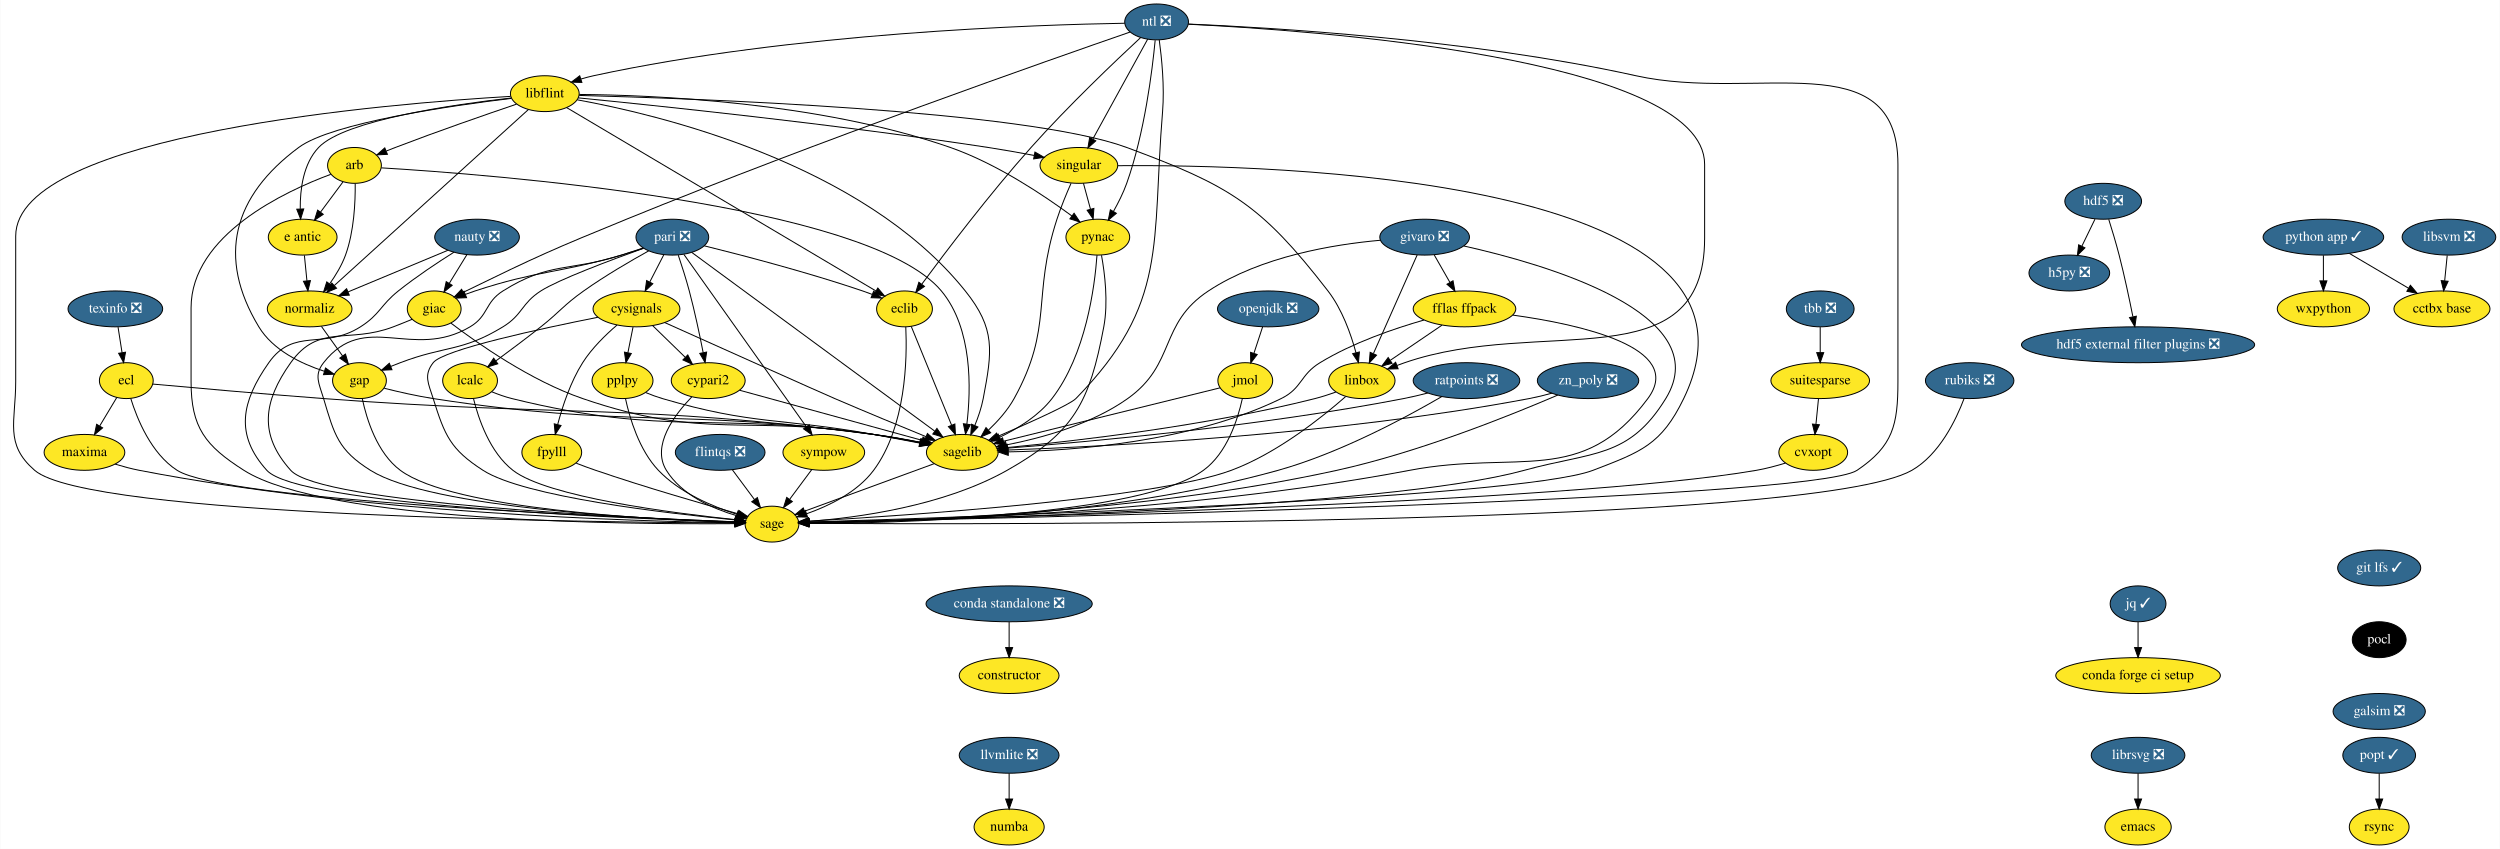
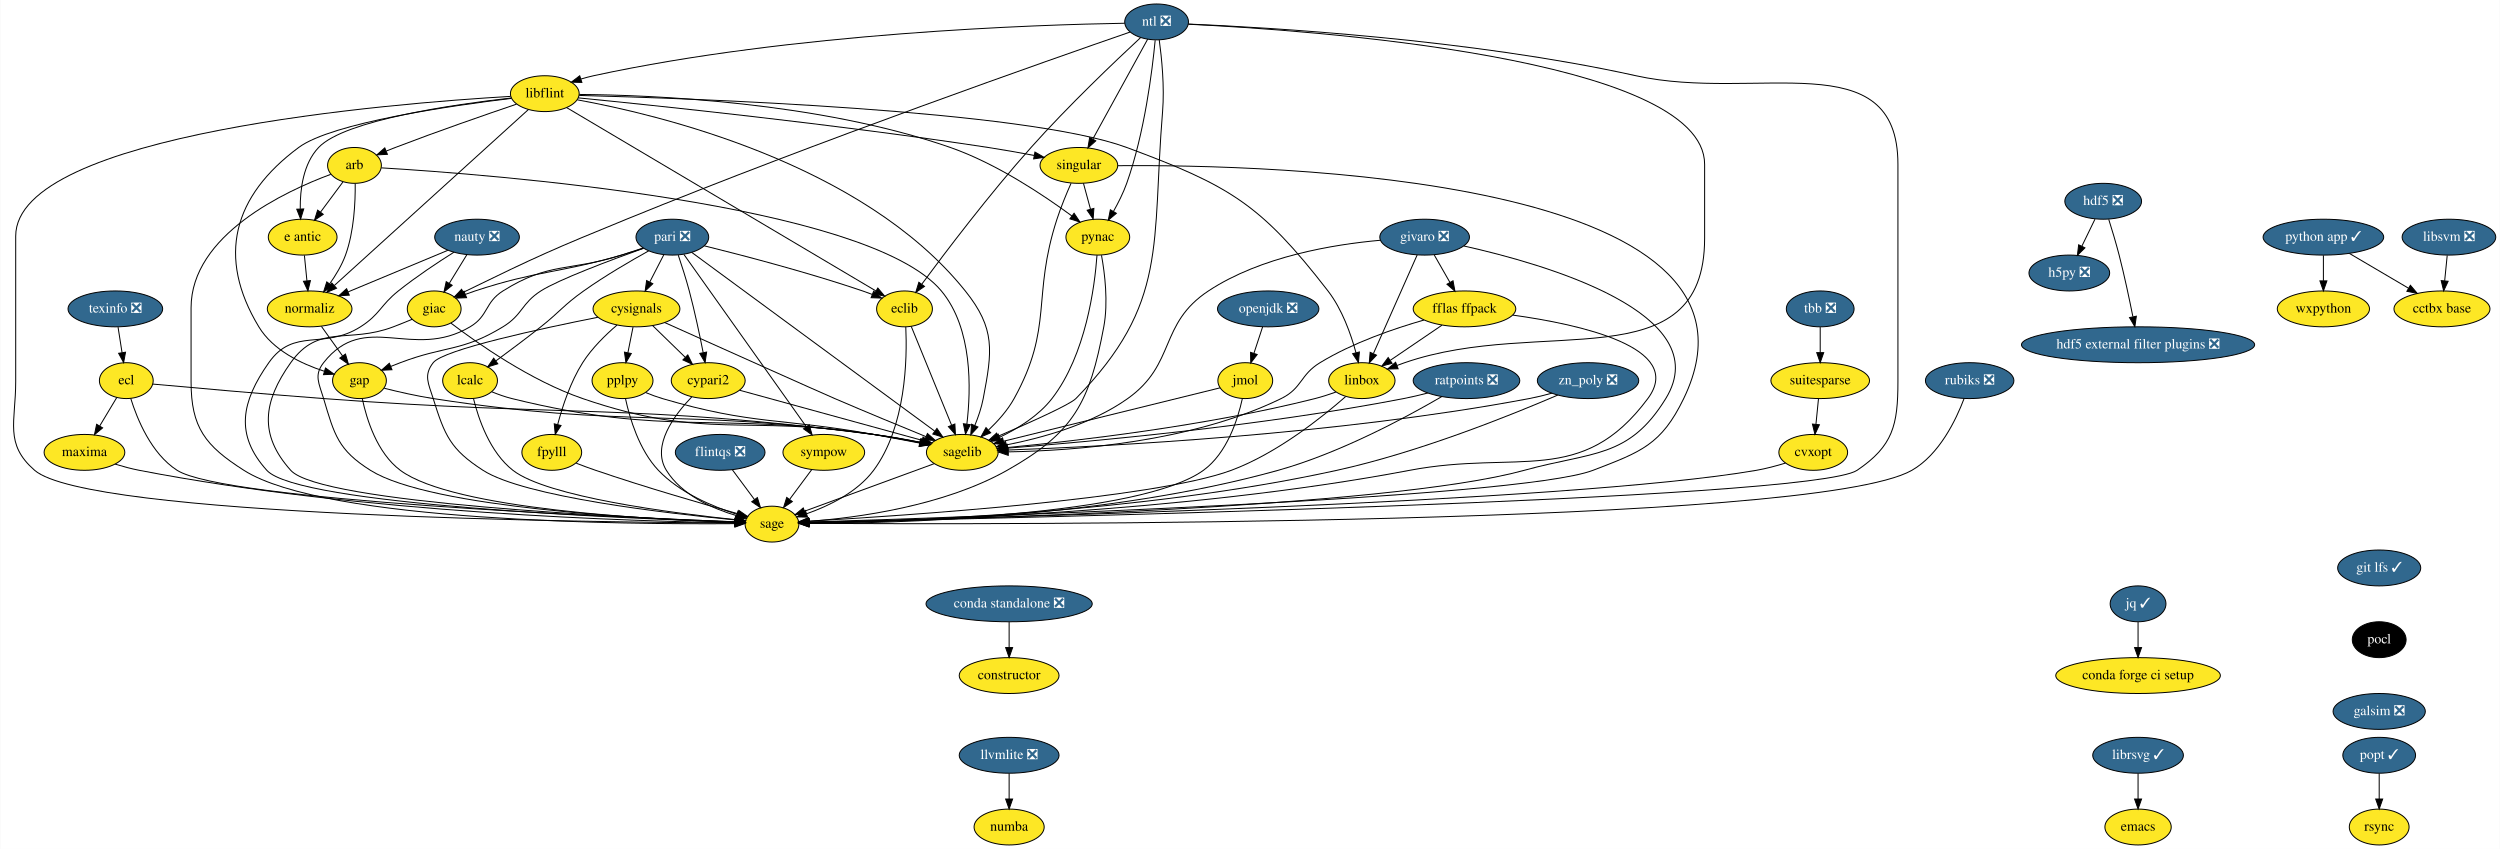
<svg xmlns="http://www.w3.org/2000/svg" xmlns:xlink="http://www.w3.org/1999/xlink" width="2509pt" height="852pt" viewBox="0.00 0.00 2508.52 852.00">
  <g id="graph0" class="graph" transform="scale(1 1) rotate(0) translate(4 848)">
    <polygon fill="white" stroke="transparent" points="-4,4 -4,-848 2504.52,-848 2504.52,4 -4,4" />
    <g id="node1" class="node">
      <g id="a_node1">
        <a xlink:href="https://github.com/conda-forge/arb-feedstock" xlink:title="arb">
          <ellipse fill="#fde725" stroke="black" cx="351.52" cy="-682" rx="27" ry="18" />
          <text text-anchor="middle" x="351.52" y="-678.3" font-family="Times,serif" font-size="14.00">arb</text>
        </a>
      </g>
    </g>
    <g id="node2" class="node">
      <g id="a_node2">
        <a xlink:href="https://github.com/conda-forge/sagelib-feedstock" xlink:title="sagelib">
          <ellipse fill="#fde725" stroke="black" cx="961.52" cy="-394" rx="36" ry="18" />
          <text text-anchor="middle" x="961.52" y="-390.3" font-family="Times,serif" font-size="14.00">sagelib</text>
        </a>
      </g>
    </g>
    <g id="edge1" class="edge">
      <path fill="none" stroke="black" d="M378.45,-679.54C483.93,-673.21 866.76,-644.39 940.52,-556 971.94,-518.34 970.35,-457.5 966.1,-422.38" />
      <polygon fill="black" stroke="black" points="969.56,-421.8 964.74,-412.36 962.62,-422.75 969.56,-421.8" />
    </g>
    <g id="node3" class="node">
      <g id="a_node3">
        <a xlink:href="https://github.com/conda-forge/sage-feedstock" xlink:title="sage">
          <ellipse fill="#fde725" stroke="black" cx="770.52" cy="-322" rx="27" ry="18" />
          <text text-anchor="middle" x="770.52" y="-318.3" font-family="Times,serif" font-size="14.00">sage</text>
        </a>
      </g>
    </g>
    <g id="edge2" class="edge">
      <path fill="none" stroke="black" d="M327.67,-673.03C282.18,-656.16 187.52,-612.25 187.52,-539 187.52,-539 187.52,-539 187.52,-465 187.52,-418.96 201.67,-400.71 240.52,-376 322.35,-323.93 626,-321.61 732.95,-322.47" />
      <polygon fill="black" stroke="black" points="733.22,-325.97 743.25,-322.57 733.29,-318.97 733.22,-325.97" />
    </g>
    <g id="node4" class="node">
      <g id="a_node4">
        <a xlink:href="https://github.com/conda-forge/e-antic-feedstock" xlink:title="e antic">
          <ellipse fill="#fde725" stroke="black" cx="299.52" cy="-610" rx="34.5" ry="18" />
          <text text-anchor="middle" x="299.52" y="-606.3" font-family="Times,serif" font-size="14.00">e antic</text>
        </a>
      </g>
    </g>
    <g id="edge3" class="edge">
      <path fill="none" stroke="black" d="M339.97,-665.46C333.34,-656.53 324.85,-645.11 317.37,-635.04" />
      <polygon fill="black" stroke="black" points="320.16,-632.92 311.38,-626.98 314.54,-637.09 320.16,-632.92" />
    </g>
    <g id="node5" class="node">
      <g id="a_node5">
        <a xlink:href="https://github.com/conda-forge/normaliz-feedstock" xlink:title="normaliz">
          <ellipse fill="#fde725" stroke="black" cx="306.52" cy="-538" rx="42.49" ry="18" />
          <text text-anchor="middle" x="306.52" y="-534.3" font-family="Times,serif" font-size="14.00">normaliz</text>
        </a>
      </g>
    </g>
    <g id="edge4" class="edge">
      <path fill="none" stroke="black" d="M352.24,-663.72C352.45,-645.37 351.16,-615.79 342.52,-592 338.81,-581.81 332.7,-571.69 326.57,-563.07" />
      <polygon fill="black" stroke="black" points="329.31,-560.89 320.5,-555 323.71,-565.1 329.31,-560.89" />
    </g>
    <g id="edge5" class="edge">
      <path fill="none" stroke="black" d="M933.33,-382.67C898.71,-369.98 840.08,-348.49 803.42,-335.06" />
      <polygon fill="black" stroke="black" points="804.3,-331.65 793.71,-331.5 801.89,-338.23 804.3,-331.65" />
    </g>
    <g id="edge6" class="edge">
      <path fill="none" stroke="black" d="M301.25,-591.7C302.02,-583.98 302.94,-574.71 303.8,-566.11" />
      <polygon fill="black" stroke="black" points="307.29,-566.4 304.8,-556.1 300.33,-565.71 307.29,-566.4" />
    </g>
    <g id="node6" class="node">
      <g id="a_node6">
        <a xlink:href="https://github.com/conda-forge/gap-feedstock" xlink:title="gap">
          <ellipse fill="#fde725" stroke="black" cx="356.52" cy="-466" rx="27" ry="18" />
          <text text-anchor="middle" x="356.52" y="-462.3" font-family="Times,serif" font-size="14.00">gap</text>
        </a>
      </g>
    </g>
    <g id="edge7" class="edge">
      <path fill="none" stroke="black" d="M318.36,-520.41C324.71,-511.53 332.63,-500.44 339.61,-490.67" />
      <polygon fill="black" stroke="black" points="342.47,-492.68 345.44,-482.51 336.78,-488.61 342.47,-492.68" />
    </g>
    <g id="edge31" class="edge">
      <path fill="none" stroke="black" d="M381.35,-458.35C395.63,-454.76 413.97,-450.56 430.52,-448 625.29,-417.86 677.21,-438.53 872.52,-412 887.84,-409.92 904.52,-406.93 919.25,-404.03" />
      <polygon fill="black" stroke="black" points="919.99,-407.46 929.1,-402.06 918.61,-400.59 919.99,-407.46" />
    </g>
    <g id="edge32" class="edge">
      <path fill="none" stroke="black" d="M359.36,-447.83C363.73,-427.25 374.18,-393.38 397.52,-376 450.21,-336.76 649.93,-326.47 733.45,-323.85" />
      <polygon fill="black" stroke="black" points="733.61,-327.35 743.51,-323.56 733.41,-320.35 733.61,-327.35" />
    </g>
    <g id="node7" class="node">
      <g id="a_node7">
        <a xlink:href="https://github.com/conda-forge/constructor-feedstock" xlink:title="constructor">
          <ellipse fill="#fde725" stroke="black" cx="1008.52" cy="-170" rx="50.09" ry="18" />
          <text text-anchor="middle" x="1008.52" y="-166.3" font-family="Times,serif" font-size="14.00">constructor</text>
        </a>
      </g>
    </g>
    <g id="node8" class="node">
      <g id="a_node8">
        <a xlink:href="https://github.com/conda-forge/cvxopt-feedstock" xlink:title="cvxopt">
          <ellipse fill="#fde725" stroke="black" cx="1815.52" cy="-394" rx="34.5" ry="18" />
          <text text-anchor="middle" x="1815.52" y="-390.3" font-family="Times,serif" font-size="14.00">cvxopt</text>
        </a>
      </g>
    </g>
    <g id="edge8" class="edge">
      <path fill="none" stroke="black" d="M1787.71,-383.27C1778.52,-380.45 1768.18,-377.68 1758.52,-376 1570.53,-343.4 964.83,-327.47 807.92,-323.83" />
      <polygon fill="black" stroke="black" points="807.9,-320.32 797.82,-323.59 807.74,-327.32 807.9,-320.32" />
    </g>
    <g id="node9" class="node">
      <g id="a_node9">
        <a xlink:href="https://github.com/conda-forge/cypari2-feedstock" xlink:title="cypari2">
          <ellipse fill="#fde725" stroke="black" cx="706.52" cy="-466" rx="37.09" ry="18" />
          <text text-anchor="middle" x="706.52" y="-462.3" font-family="Times,serif" font-size="14.00">cypari2</text>
        </a>
      </g>
    </g>
    <g id="edge9" class="edge">
      <path fill="none" stroke="black" d="M738.04,-456.35C784.26,-443.66 870.43,-420 921.2,-406.07" />
      <polygon fill="black" stroke="black" points="922.14,-409.44 930.86,-403.42 920.29,-402.69 922.14,-409.44" />
    </g>
    <g id="edge10" class="edge">
      <path fill="none" stroke="black" d="M690,-449.66C672.5,-431.48 649.33,-400.56 664.52,-376 679.82,-351.23 710.59,-337.65 735.06,-330.46" />
      <polygon fill="black" stroke="black" points="736.01,-333.83 744.75,-327.84 734.18,-327.07 736.01,-333.83" />
    </g>
    <g id="node10" class="node">
      <g id="a_node10">
        <a xlink:href="https://github.com/conda-forge/cysignals-feedstock" xlink:title="cysignals">
          <ellipse fill="#fde725" stroke="black" cx="634.52" cy="-538" rx="43.59" ry="18" />
          <text text-anchor="middle" x="634.52" y="-534.3" font-family="Times,serif" font-size="14.00">cysignals</text>
        </a>
      </g>
    </g>
    <g id="edge11" class="edge">
      <path fill="none" stroke="black" d="M662.88,-524.26C713.77,-501.41 816.87,-455.17 833.52,-448 864.27,-434.76 899.43,-420.25 925.11,-409.76" />
      <polygon fill="black" stroke="black" points="926.51,-412.96 934.45,-405.95 923.87,-406.48 926.51,-412.96" />
    </g>
    <g id="edge12" class="edge">
      <path fill="none" stroke="black" d="M595.79,-529.58C539.51,-518.4 440.7,-497.17 430.52,-484 420.73,-471.34 425.73,-463.27 430.52,-448 442.16,-410.82 447.76,-397.1 480.52,-376 521.87,-349.36 664.61,-332.85 733.18,-326.27" />
      <polygon fill="black" stroke="black" points="733.89,-329.72 743.52,-325.3 733.24,-322.75 733.89,-329.72" />
    </g>
    <g id="edge13" class="edge">
      <path fill="none" stroke="black" d="M650.85,-521.12C660.47,-511.77 672.78,-499.79 683.38,-489.49" />
      <polygon fill="black" stroke="black" points="686.01,-491.82 690.74,-482.34 681.13,-486.8 686.01,-491.82" />
    </g>
    <g id="node11" class="node">
      <g id="a_node11">
        <a xlink:href="https://github.com/conda-forge/fpylll-feedstock" xlink:title="fpylll">
          <ellipse fill="#fde725" stroke="black" cx="549.52" cy="-394" rx="30" ry="18" />
          <text text-anchor="middle" x="549.52" y="-390.3" font-family="Times,serif" font-size="14.00">fpylll</text>
        </a>
      </g>
    </g>
    <g id="edge14" class="edge">
      <path fill="none" stroke="black" d="M615.05,-521.83C603.65,-512.07 589.73,-498.53 580.52,-484 568.38,-464.85 560.3,-440.35 555.44,-421.91" />
      <polygon fill="black" stroke="black" points="558.81,-420.96 553,-412.1 552.01,-422.65 558.81,-420.96" />
    </g>
    <g id="node12" class="node">
      <g id="a_node12">
        <a xlink:href="https://github.com/conda-forge/pplpy-feedstock" xlink:title="pplpy">
          <ellipse fill="#fde725" stroke="black" cx="620.52" cy="-466" rx="30.59" ry="18" />
          <text text-anchor="middle" x="620.52" y="-462.3" font-family="Times,serif" font-size="14.00">pplpy</text>
        </a>
      </g>
    </g>
    <g id="edge15" class="edge">
      <path fill="none" stroke="black" d="M631.05,-519.7C629.51,-511.98 627.66,-502.71 625.94,-494.11" />
      <polygon fill="black" stroke="black" points="629.33,-493.22 623.94,-484.1 622.47,-494.6 629.33,-493.22" />
    </g>
    <g id="edge16" class="edge">
      <path fill="none" stroke="black" d="M574.06,-383.13C580.36,-380.7 587.16,-378.17 593.52,-376 642.54,-359.22 700.18,-342.51 736.04,-332.47" />
      <polygon fill="black" stroke="black" points="737.29,-335.75 745.99,-329.69 735.42,-329.01 737.29,-335.75" />
    </g>
    <g id="edge17" class="edge">
      <path fill="none" stroke="black" d="M643.87,-454C649.25,-451.77 655.01,-449.61 660.52,-448 752.23,-421.13 778.46,-428.97 872.52,-412 887.46,-409.3 903.8,-406.22 918.35,-403.43" />
      <polygon fill="black" stroke="black" points="919.42,-406.79 928.58,-401.46 918.1,-399.91 919.42,-406.79" />
    </g>
    <g id="edge18" class="edge">
      <path fill="none" stroke="black" d="M623.51,-447.88C627.75,-428.28 637.22,-396.3 656.52,-376 677.79,-353.61 710.38,-339.78 735.27,-331.89" />
      <polygon fill="black" stroke="black" points="736.49,-335.18 745.07,-328.96 734.49,-328.47 736.49,-335.18" />
    </g>
    <g id="node13" class="node">
      <g id="a_node13">
        <a xlink:href="https://github.com/conda-forge/ecl-feedstock" xlink:title="ecl">
          <ellipse fill="#fde725" stroke="black" cx="122.52" cy="-466" rx="27" ry="18" />
          <text text-anchor="middle" x="122.52" y="-462.3" font-family="Times,serif" font-size="14.00">ecl</text>
        </a>
      </g>
    </g>
    <g id="edge19" class="edge">
      <path fill="none" stroke="black" d="M149.08,-462.54C187.07,-459.07 259.1,-452.64 320.52,-448 565.67,-429.48 628.64,-443.12 872.52,-412 887.98,-410.03 904.82,-407.03 919.64,-404.1" />
      <polygon fill="black" stroke="black" points="920.43,-407.51 929.54,-402.1 919.04,-400.65 920.43,-407.51" />
    </g>
    <g id="edge20" class="edge">
      <path fill="none" stroke="black" d="M126.94,-448.24C133.4,-427.42 147.57,-392.61 173.52,-376 220.67,-345.81 610.51,-328.92 733.5,-324.31" />
      <polygon fill="black" stroke="black" points="733.69,-327.8 743.55,-323.94 733.43,-320.81 733.69,-327.8" />
    </g>
    <g id="node14" class="node">
      <g id="a_node14">
        <a xlink:href="https://github.com/conda-forge/maxima-feedstock" xlink:title="maxima">
          <ellipse fill="#fde725" stroke="black" cx="80.52" cy="-394" rx="40.5" ry="18" />
          <text text-anchor="middle" x="80.52" y="-390.3" font-family="Times,serif" font-size="14.00">maxima</text>
        </a>
      </g>
    </g>
    <g id="edge21" class="edge">
      <path fill="none" stroke="black" d="M112.98,-449.12C107.92,-440.68 101.58,-430.1 95.84,-420.55" />
      <polygon fill="black" stroke="black" points="98.74,-418.57 90.59,-411.8 92.74,-422.17 98.74,-418.57" />
    </g>
    <g id="edge22" class="edge">
      <path fill="none" stroke="black" d="M111.34,-382.19C119.14,-379.81 127.57,-377.54 135.52,-376 359.49,-332.57 634.71,-324.72 733.25,-323.31" />
      <polygon fill="black" stroke="black" points="733.35,-326.81 743.3,-323.18 733.26,-319.81 733.35,-326.81" />
    </g>
    <g id="node15" class="node">
      <g id="a_node15">
        <a xlink:href="https://github.com/conda-forge/eclib-feedstock" xlink:title="eclib">
          <ellipse fill="#fde725" stroke="black" cx="903.52" cy="-538" rx="28" ry="18" />
          <text text-anchor="middle" x="903.52" y="-534.3" font-family="Times,serif" font-size="14.00">eclib</text>
        </a>
      </g>
    </g>
    <g id="edge23" class="edge">
      <path fill="none" stroke="black" d="M910.28,-520.43C920.23,-496.09 938.89,-450.4 950.73,-421.4" />
      <polygon fill="black" stroke="black" points="954.07,-422.48 954.61,-411.9 947.59,-419.84 954.07,-422.48" />
    </g>
    <g id="edge24" class="edge">
      <path fill="none" stroke="black" d="M904.81,-519.81C906.29,-488.11 905.11,-419.69 872.52,-376 856.09,-353.98 827.85,-340.32 805.24,-332.39" />
      <polygon fill="black" stroke="black" points="806.22,-329.03 795.63,-329.24 804.04,-335.68 806.22,-329.03" />
    </g>
    <g id="node16" class="node">
      <g id="a_node16">
        <a xlink:href="https://github.com/conda-forge/emacs-feedstock" xlink:title="emacs">
          <ellipse fill="#fde725" stroke="black" cx="2141.52" cy="-18" rx="33.29" ry="18" />
          <text text-anchor="middle" x="2141.52" y="-14.3" font-family="Times,serif" font-size="14.00">emacs</text>
        </a>
      </g>
    </g>
    <g id="node17" class="node">
      <g id="a_node17">
        <a xlink:href="https://github.com/conda-forge/fflas-ffpack-feedstock" xlink:title="fflas ffpack">
          <ellipse fill="#fde725" stroke="black" cx="1465.52" cy="-538" rx="51.5" ry="18" />
          <text text-anchor="middle" x="1465.52" y="-534.3" font-family="Times,serif" font-size="14.00">fflas ffpack</text>
        </a>
      </g>
    </g>
    <g id="edge25" class="edge">
      <path fill="none" stroke="black" d="M1424.82,-526.81C1394.64,-518.16 1353.23,-503.97 1320.52,-484 1300.38,-471.71 1302.71,-458.36 1281.52,-448 1191.66,-404.07 1072.46,-395.58 1007.88,-394.51" />
      <polygon fill="black" stroke="black" points="1007.65,-391 997.61,-394.39 1007.57,-398 1007.65,-391" />
    </g>
    <g id="edge26" class="edge">
      <path fill="none" stroke="black" d="M1514.06,-531.76C1580.58,-522.57 1687.72,-499.41 1649.52,-448 1583.34,-358.96 1519.51,-396.69 1410.52,-376 1184.35,-333.06 906.68,-324.91 807.71,-323.36" />
      <polygon fill="black" stroke="black" points="807.66,-319.86 797.61,-323.22 807.56,-326.86 807.66,-319.86" />
    </g>
    <g id="node18" class="node">
      <g id="a_node18">
        <a xlink:href="https://github.com/conda-forge/linbox-feedstock" xlink:title="linbox">
          <ellipse fill="#fde725" stroke="black" cx="1362.52" cy="-466" rx="33.29" ry="18" />
          <text text-anchor="middle" x="1362.52" y="-462.3" font-family="Times,serif" font-size="14.00">linbox</text>
        </a>
      </g>
    </g>
    <g id="edge27" class="edge">
      <path fill="none" stroke="black" d="M1442.91,-521.64C1427.72,-511.32 1407.57,-497.62 1391.25,-486.53" />
      <polygon fill="black" stroke="black" points="1392.86,-483.39 1382.63,-480.67 1388.93,-489.18 1392.86,-483.39" />
    </g>
    <g id="edge28" class="edge">
      <path fill="none" stroke="black" d="M1336.45,-454.53C1329.71,-452.12 1322.41,-449.75 1315.52,-448 1206.58,-420.43 1074.91,-405.37 1006.98,-398.9" />
      <polygon fill="black" stroke="black" points="1006.92,-395.37 996.64,-397.93 1006.27,-402.34 1006.92,-395.37" />
    </g>
    <g id="edge29" class="edge">
      <path fill="none" stroke="black" d="M1346.22,-449.99C1322.81,-429.41 1277.39,-393.04 1231.52,-376 1153.72,-347.11 902.56,-330.39 807.46,-324.97" />
      <polygon fill="black" stroke="black" points="807.63,-321.47 797.44,-324.4 807.23,-328.46 807.63,-321.47" />
    </g>
    <g id="node19" class="node">
      <g id="a_node19">
        <a xlink:href="https://github.com/conda-forge/flintqs-feedstock/pull/5" xlink:title="flintqs ❎">
          <ellipse fill="#31688e" stroke="black" cx="718.52" cy="-394" rx="45" ry="18" />
          <text text-anchor="middle" x="718.52" y="-390.3" font-family="Times,serif" font-size="14.00" fill="white">flintqs ❎</text>
        </a>
      </g>
    </g>
    <g id="edge30" class="edge">
      <path fill="none" stroke="black" d="M730.84,-376.41C737.44,-367.53 745.67,-356.44 752.93,-346.67" />
      <polygon fill="black" stroke="black" points="755.84,-348.63 758.99,-338.51 750.22,-344.45 755.84,-348.63" />
    </g>
    <g id="node20" class="node">
      <g id="a_node20">
        <a xlink:href="https://github.com/conda-forge/giac-feedstock" xlink:title="giac">
          <ellipse fill="#fde725" stroke="black" cx="431.52" cy="-538" rx="27" ry="18" />
          <text text-anchor="middle" x="431.52" y="-534.3" font-family="Times,serif" font-size="14.00">giac</text>
        </a>
      </g>
    </g>
    <g id="edge33" class="edge">
      <path fill="none" stroke="black" d="M448.23,-523.78C474.63,-503.69 528.36,-465.9 580.52,-448 704.2,-405.56 743.34,-432.28 872.52,-412 887.79,-409.6 904.46,-406.54 919.2,-403.67" />
      <polygon fill="black" stroke="black" points="919.92,-407.1 929.06,-401.73 918.57,-400.23 919.92,-407.1" />
    </g>
    <g id="edge34" class="edge">
      <path fill="none" stroke="black" d="M409.48,-527.59C403.36,-525.06 396.71,-522.36 390.52,-520 345.21,-502.71 315.58,-523.54 287.52,-484 259.73,-444.86 255.48,-411.74 287.52,-376 317.18,-342.91 625.29,-328.38 733.33,-324.28" />
      <polygon fill="black" stroke="black" points="733.58,-327.77 743.44,-323.91 733.32,-320.78 733.58,-327.77" />
    </g>
    <g id="node21" class="node">
      <g id="a_node21">
        <a xlink:href="https://github.com/conda-forge/git-lfs-feedstock/pull/33" xlink:title="git lfs ✓">
          <ellipse fill="#31688e" stroke="black" cx="2383.52" cy="-278" rx="41.69" ry="18" />
          <text text-anchor="middle" x="2383.52" y="-274.3" font-family="Times,serif" font-size="14.00" fill="white">git lfs ✓</text>
        </a>
      </g>
    </g>
    <g id="node22" class="node">
      <g id="a_node22">
        <a xlink:href="https://github.com/conda-forge/pocl-feedstock" xlink:title="pocl">
          <ellipse fill="#000000" stroke="black" cx="2383.52" cy="-206" rx="27" ry="18" />
          <text text-anchor="middle" x="2383.52" y="-202.3" font-family="Times,serif" font-size="14.00" fill="white">pocl</text>
        </a>
      </g>
    </g>
    <g id="node42" class="node">
      <g id="a_node42">
        <a xlink:href="https://github.com/conda-forge/galsim-feedstock/pull/22" xlink:title="galsim ❎">
          <ellipse fill="#31688e" stroke="black" cx="2383.52" cy="-134" rx="46.29" ry="18" />
          <text text-anchor="middle" x="2383.52" y="-130.3" font-family="Times,serif" font-size="14.00" fill="white">galsim ❎</text>
        </a>
      </g>
    </g>
    <g id="node23" class="node">
      <g id="a_node23">
        <a xlink:href="https://github.com/conda-forge/givaro-feedstock/pull/12" xlink:title="givaro ❎">
          <ellipse fill="#31688e" stroke="black" cx="1425.52" cy="-610" rx="45" ry="18" />
          <text text-anchor="middle" x="1425.52" y="-606.3" font-family="Times,serif" font-size="14.00" fill="white">givaro ❎</text>
        </a>
      </g>
    </g>
    <g id="edge36" class="edge">
      <path fill="none" stroke="black" d="M1380.87,-606.85C1334.37,-602.71 1261.11,-590.72 1208.52,-556 1158.44,-522.95 1176.41,-482.77 1127.52,-448 1091.05,-422.07 1041.31,-408.41 1005.81,-401.5" />
      <polygon fill="black" stroke="black" points="1006.21,-398.01 995.74,-399.64 1004.94,-404.9 1006.21,-398.01" />
    </g>
    <g id="edge37" class="edge">
      <path fill="none" stroke="black" d="M1464.9,-601.13C1546,-583.02 1719.87,-533.25 1667.52,-448 1630.48,-387.7 1593.72,-394.85 1525.52,-376 1387.87,-337.95 939.66,-326.31 807.51,-323.66" />
      <polygon fill="black" stroke="black" points="807.55,-320.16 797.48,-323.46 807.41,-327.16 807.55,-320.16" />
    </g>
    <g id="edge38" class="edge">
      <path fill="none" stroke="black" d="M1435.2,-592.05C1439.91,-583.8 1445.69,-573.7 1450.92,-564.54" />
      <polygon fill="black" stroke="black" points="1454,-566.21 1455.92,-555.79 1447.92,-562.73 1454,-566.21" />
    </g>
    <g id="edge39" class="edge">
      <path fill="none" stroke="black" d="M1418.04,-592.15C1407.19,-567.71 1386.99,-522.17 1374.18,-493.29" />
      <polygon fill="black" stroke="black" points="1377.23,-491.55 1369.98,-483.82 1370.84,-494.39 1377.23,-491.55" />
    </g>
    <g id="node24" class="node">
      <g id="a_node24">
        <a xlink:href="https://github.com/conda-forge/h5py-feedstock/pull/84" xlink:title="h5py ❎">
          <ellipse fill="#31688e" stroke="black" cx="2072.52" cy="-574" rx="40.5" ry="18" />
          <text text-anchor="middle" x="2072.52" y="-570.3" font-family="Times,serif" font-size="14.00" fill="white">h5py ❎</text>
        </a>
      </g>
    </g>
    <g id="node25" class="node">
      <g id="a_node25">
        <a xlink:href="https://github.com/conda-forge/hdf5-feedstock/pull/142" xlink:title="hdf5 ❎">
          <ellipse fill="#31688e" stroke="black" cx="2106.52" cy="-646" rx="38.5" ry="18" />
          <text text-anchor="middle" x="2106.52" y="-642.3" font-family="Times,serif" font-size="14.00" fill="white">hdf5 ❎</text>
        </a>
      </g>
    </g>
    <g id="edge40" class="edge">
      <path fill="none" stroke="black" d="M2098.28,-628.05C2094.32,-619.89 2089.47,-609.91 2085.06,-600.82" />
      <polygon fill="black" stroke="black" points="2088.19,-599.25 2080.67,-591.79 2081.89,-602.31 2088.19,-599.25" />
    </g>
    <g id="node26" class="node">
      <g id="a_node26">
        <a xlink:href="https://github.com/conda-forge/hdf5-external-filter-plugins-feedstock/pull/9" xlink:title="hdf5 external filter plugins ❎">
          <ellipse fill="#31688e" stroke="black" cx="2141.52" cy="-502" rx="117" ry="18" />
          <text text-anchor="middle" x="2141.52" y="-498.3" font-family="Times,serif" font-size="14.00" fill="white">hdf5 external filter plugins ❎</text>
        </a>
      </g>
    </g>
    <g id="edge41" class="edge">
      <path fill="none" stroke="black" d="M2112.07,-627.92C2115.33,-617.58 2119.4,-604.1 2122.52,-592 2127.8,-571.47 2132.76,-548.02 2136.29,-530.34" />
      <polygon fill="black" stroke="black" points="2139.79,-530.65 2138.29,-520.16 2132.93,-529.3 2139.79,-530.65" />
    </g>
    <g id="node27" class="node">
      <g id="a_node27">
        <a xlink:href="https://github.com/conda-forge/jq-feedstock/pull/17" xlink:title="jq ✓">
          <ellipse fill="#31688e" stroke="black" cx="2141.52" cy="-242" rx="28" ry="18" />
          <text text-anchor="middle" x="2141.52" y="-238.3" font-family="Times,serif" font-size="14.00" fill="white">jq ✓</text>
        </a>
      </g>
    </g>
    <g id="node28" class="node">
      <g id="a_node28">
        <a xlink:href="https://github.com/conda-forge/conda-forge-ci-setup-feedstock" xlink:title="conda forge ci setup">
          <ellipse fill="#fde725" stroke="black" cx="2141.52" cy="-170" rx="82.59" ry="18" />
          <text text-anchor="middle" x="2141.52" y="-166.3" font-family="Times,serif" font-size="14.00">conda forge ci setup</text>
        </a>
      </g>
    </g>
    <g id="edge42" class="edge">
      <path fill="none" stroke="black" d="M2141.52,-223.7C2141.52,-215.98 2141.52,-206.71 2141.52,-198.11" />
      <polygon fill="black" stroke="black" points="2145.02,-198.1 2141.52,-188.1 2138.02,-198.1 2145.02,-198.1" />
    </g>
    <g id="node29" class="node">
      <g id="a_node29">
        <a xlink:href="https://github.com/conda-forge/lcalc-feedstock" xlink:title="lcalc">
          <ellipse fill="#fde725" stroke="black" cx="467.52" cy="-466" rx="27.5" ry="18" />
          <text text-anchor="middle" x="467.52" y="-462.3" font-family="Times,serif" font-size="14.00">lcalc</text>
        </a>
      </g>
    </g>
    <g id="edge43" class="edge">
      <path fill="none" stroke="black" d="M489.35,-454.79C495.73,-452.18 502.79,-449.66 509.52,-448 666.93,-409.19 712.06,-435.23 872.52,-412 887.82,-409.78 904.5,-406.76 919.23,-403.88" />
      <polygon fill="black" stroke="black" points="919.96,-407.31 929.08,-401.92 918.59,-400.44 919.96,-407.31" />
    </g>
    <g id="edge44" class="edge">
      <path fill="none" stroke="black" d="M470.93,-448.04C475.95,-427.67 487.35,-394.01 510.52,-376 544.89,-349.27 670.3,-333.11 733.53,-326.49" />
      <polygon fill="black" stroke="black" points="734.26,-329.94 743.85,-325.44 733.55,-322.97 734.26,-329.94" />
    </g>
    <g id="node30" class="node">
      <g id="a_node30">
        <a xlink:href="https://github.com/conda-forge/libflint-feedstock" xlink:title="libflint">
          <ellipse fill="#fde725" stroke="black" cx="542.52" cy="-754" rx="34.5" ry="18" />
          <text text-anchor="middle" x="542.52" y="-750.3" font-family="Times,serif" font-size="14.00">libflint</text>
        </a>
      </g>
    </g>
    <g id="edge45" class="edge">
      <path fill="none" stroke="black" d="M514.15,-743.48C483.87,-733.2 434.55,-716.13 392.52,-700 389.59,-698.88 386.56,-697.68 383.53,-696.46" />
      <polygon fill="black" stroke="black" points="384.57,-693.11 373.98,-692.57 381.92,-699.59 384.57,-693.11" />
    </g>
    <g id="edge46" class="edge">
      <path fill="none" stroke="black" d="M575.21,-747.8C655.16,-733.28 861.52,-684.58 964.52,-556 994.94,-518.02 991.64,-495.8 982.52,-448 980.78,-438.92 977.52,-429.4 974.07,-420.98" />
      <polygon fill="black" stroke="black" points="977.22,-419.46 970.02,-411.69 970.8,-422.26 977.22,-419.46" />
    </g>
    <g id="edge47" class="edge">
      <path fill="none" stroke="black" d="M508.08,-751.26C390.42,-744.37 11.52,-714.18 11.52,-611 11.52,-611 11.52,-611 11.52,-465 11.52,-424.55 0,-402.55 30.52,-376 83.9,-329.56 590.9,-323.79 733.42,-323.09" />
      <polygon fill="black" stroke="black" points="733.43,-326.59 743.42,-323.05 733.4,-319.59 733.43,-326.59" />
    </g>
    <g id="edge48" class="edge">
      <path fill="none" stroke="black" d="M508.97,-749.66C452.44,-743.32 341.78,-727.66 315.52,-700 300.1,-683.77 296.89,-658.01 297.08,-638.37" />
      <polygon fill="black" stroke="black" points="300.58,-638.31 297.47,-628.18 293.59,-638.04 300.58,-638.31" />
    </g>
    <g id="edge49" class="edge">
      <path fill="none" stroke="black" d="M525.92,-737.95C485.07,-700.91 379.48,-605.17 331.23,-561.41" />
      <polygon fill="black" stroke="black" points="333.49,-558.73 323.73,-554.61 328.78,-563.92 333.49,-558.73" />
    </g>
    <g id="edge52" class="edge">
      <path fill="none" stroke="black" d="M508.87,-749.25C449.47,-742.07 329.08,-724.86 295.52,-700 229.66,-651.22 213.12,-590.13 255.52,-520 269.7,-496.53 298.1,-482.94 321.18,-475.41" />
      <polygon fill="black" stroke="black" points="322.45,-478.69 331.02,-472.46 320.43,-471.98 322.45,-478.69" />
    </g>
    <g id="edge50" class="edge">
      <path fill="none" stroke="black" d="M564.55,-739.94C626.96,-702.94 804.9,-597.46 874.81,-556.01" />
      <polygon fill="black" stroke="black" points="876.74,-558.94 883.56,-550.83 873.17,-552.92 876.74,-558.94" />
    </g>
    <g id="edge51" class="edge">
      <path fill="none" stroke="black" d="M577.03,-752.23C686.49,-749.4 1024.61,-737.77 1126.52,-700 1229.9,-661.69 1261.07,-643.22 1328.52,-556 1342.69,-537.67 1351.53,-512.76 1356.63,-493.95" />
      <polygon fill="black" stroke="black" points="1360.04,-494.76 1359.09,-484.21 1353.25,-493.05 1360.04,-494.76" />
    </g>
    <g id="node31" class="node">
      <g id="a_node31">
        <a xlink:href="https://github.com/conda-forge/pynac-feedstock" xlink:title="pynac">
          <ellipse fill="#fde725" stroke="black" cx="1097.52" cy="-610" rx="32" ry="18" />
          <text text-anchor="middle" x="1097.52" y="-606.3" font-family="Times,serif" font-size="14.00">pynac</text>
        </a>
      </g>
    </g>
    <g id="edge53" class="edge">
      <path fill="none" stroke="black" d="M577.1,-753.21C648.69,-752.64 817.47,-746.04 949.52,-700 995.7,-683.9 1043.12,-652.18 1071.45,-631.29" />
      <polygon fill="black" stroke="black" points="1073.7,-633.97 1079.6,-625.18 1069.5,-628.37 1073.7,-633.97" />
    </g>
    <g id="node32" class="node">
      <g id="a_node32">
        <a xlink:href="https://github.com/conda-forge/singular-feedstock" xlink:title="singular">
          <ellipse fill="#fde725" stroke="black" cx="1078.52" cy="-682" rx="39" ry="18" />
          <text text-anchor="middle" x="1078.52" y="-678.3" font-family="Times,serif" font-size="14.00">singular</text>
        </a>
      </g>
    </g>
    <g id="edge54" class="edge">
      <path fill="none" stroke="black" d="M576.11,-749.77C650.46,-742.44 834.46,-723.38 987.52,-700 1002.62,-697.69 1019.05,-694.75 1033.75,-691.97" />
      <polygon fill="black" stroke="black" points="1034.44,-695.4 1043.6,-690.08 1033.12,-688.53 1034.44,-695.4" />
    </g>
    <g id="edge55" class="edge">
      <path fill="none" stroke="black" d="M1096.71,-591.87C1094.42,-560.28 1085.58,-492.03 1051.52,-448 1038.1,-430.66 1017.28,-417.87 999.04,-409.21" />
      <polygon fill="black" stroke="black" points="1000.34,-405.96 989.79,-405.05 997.48,-412.35 1000.34,-405.96" />
    </g>
    <g id="edge56" class="edge">
      <path fill="none" stroke="black" d="M1101.22,-591.79C1104.51,-573.75 1108.14,-544.66 1103.52,-520 1089.29,-444.16 1073.72,-413.93 1006.52,-376 942.63,-339.95 856.05,-328.42 807.49,-324.73" />
      <polygon fill="black" stroke="black" points="807.65,-321.24 797.44,-324.04 807.17,-328.22 807.65,-321.24" />
    </g>
    <g id="edge57" class="edge">
      <path fill="none" stroke="black" d="M1070.68,-664.07C1066.13,-653.79 1060.51,-640.32 1056.52,-628 1031.11,-549.77 1053.32,-519.98 1013.52,-448 1007.03,-436.28 997.25,-425.34 987.91,-416.48" />
      <polygon fill="black" stroke="black" points="990.01,-413.67 980.25,-409.56 985.32,-418.86 990.01,-413.67" />
    </g>
    <g id="edge58" class="edge">
      <path fill="none" stroke="black" d="M1117.57,-681.73C1267.66,-682.95 1793.69,-671.53 1685.52,-448 1663.05,-401.58 1642.66,-394.5 1594.52,-376 1520.52,-347.57 959.24,-328.7 807.97,-324.1" />
      <polygon fill="black" stroke="black" points="807.9,-320.59 797.8,-323.79 807.69,-327.59 807.9,-320.59" />
    </g>
    <g id="edge59" class="edge">
      <path fill="none" stroke="black" d="M1083.11,-664.05C1085.23,-656.26 1087.79,-646.82 1090.17,-638.08" />
      <polygon fill="black" stroke="black" points="1093.58,-638.84 1092.83,-628.28 1086.83,-637.01 1093.58,-638.84" />
    </g>
    <g id="node33" class="node">
      <g id="a_node33">
-         <a xlink:href="https://github.com/conda-forge/librsvg-feedstock/pull/59" xlink:title="librsvg ❎">
-           <ellipse fill="#31688e" stroke="black" cx="2141.52" cy="-90" rx="47" ry="18" />
-           <text text-anchor="middle" x="2141.52" y="-86.3" font-family="Times,serif" font-size="14.00" fill="white">librsvg ❎</text>
+         <a xlink:href="https://github.com/conda-forge/librsvg-feedstock/pull/59" xlink:title="librsvg ✓">
+           <ellipse fill="#31688e" stroke="black" cx="2141.52" cy="-90" rx="45.5" ry="18" />
+           <text text-anchor="middle" x="2141.52" y="-86.3" font-family="Times,serif" font-size="14.00" fill="white">librsvg ✓</text>
        </a>
      </g>
    </g>
    <g id="edge60" class="edge">
      <path fill="none" stroke="black" d="M2141.52,-71.7C2141.52,-63.98 2141.52,-54.71 2141.52,-46.11" />
      <polygon fill="black" stroke="black" points="2145.02,-46.1 2141.52,-36.1 2138.02,-46.1 2145.02,-46.1" />
    </g>
    <g id="node34" class="node">
      <g id="a_node34">
        <a xlink:href="https://github.com/conda-forge/llvmlite-feedstock/pull/48" xlink:title="llvmlite ❎">
          <ellipse fill="#31688e" stroke="black" cx="1008.52" cy="-90" rx="50.09" ry="18" />
          <text text-anchor="middle" x="1008.52" y="-86.3" font-family="Times,serif" font-size="14.00" fill="white">llvmlite ❎</text>
        </a>
      </g>
    </g>
    <g id="node35" class="node">
      <g id="a_node35">
        <a xlink:href="https://github.com/conda-forge/numba-feedstock" xlink:title="numba">
          <ellipse fill="#fde725" stroke="black" cx="1008.52" cy="-18" rx="35.19" ry="18" />
          <text text-anchor="middle" x="1008.52" y="-14.3" font-family="Times,serif" font-size="14.00">numba</text>
        </a>
      </g>
    </g>
    <g id="edge61" class="edge">
      <path fill="none" stroke="black" d="M1008.52,-71.7C1008.52,-63.98 1008.52,-54.71 1008.52,-46.11" />
      <polygon fill="black" stroke="black" points="1012.02,-46.1 1008.52,-36.1 1005.02,-46.1 1012.02,-46.1" />
    </g>
    <g id="node36" class="node">
      <g id="a_node36">
        <a xlink:href="https://github.com/conda-forge/nauty-feedstock/pull/12" xlink:title="nauty ❎">
          <ellipse fill="#31688e" stroke="black" cx="474.52" cy="-610" rx="42.49" ry="18" />
          <text text-anchor="middle" x="474.52" y="-606.3" font-family="Times,serif" font-size="14.00" fill="white">nauty ❎</text>
        </a>
      </g>
    </g>
    <g id="edge62" class="edge">
      <path fill="none" stroke="black" d="M451.33,-594.89C435.19,-584.73 413.44,-570.34 395.52,-556 377.35,-541.47 377.16,-532.47 357.52,-520 320.45,-496.47 290.77,-519.92 265.52,-484 237.9,-444.73 231.38,-411.67 263.52,-376 294.9,-341.17 621.74,-327.68 733.38,-324.07" />
      <polygon fill="black" stroke="black" points="733.61,-327.57 743.49,-323.76 733.39,-320.57 733.61,-327.57" />
    </g>
    <g id="edge63" class="edge">
      <path fill="none" stroke="black" d="M445.25,-596.81C417.51,-585.25 375.67,-567.81 345.19,-555.11" />
      <polygon fill="black" stroke="black" points="346.3,-551.79 335.72,-551.17 343.61,-558.25 346.3,-551.79" />
    </g>
    <g id="edge64" class="edge">
      <path fill="none" stroke="black" d="M464.32,-592.41C459.05,-583.83 452.52,-573.19 446.67,-563.67" />
      <polygon fill="black" stroke="black" points="449.55,-561.68 441.34,-554.99 443.59,-565.34 449.55,-561.68" />
    </g>
    <g id="node37" class="node">
      <g id="a_node37">
        <a xlink:href="https://github.com/conda-forge/ntl-feedstock/pull/24" xlink:title="ntl ❎">
          <ellipse fill="#31688e" stroke="black" cx="1156.52" cy="-826" rx="32" ry="18" />
          <text text-anchor="middle" x="1156.52" y="-822.3" font-family="Times,serif" font-size="14.00" fill="white">ntl ❎</text>
        </a>
      </g>
    </g>
    <g id="edge65" class="edge">
      <path fill="none" stroke="black" d="M1159.18,-807.93C1161.63,-790 1164.58,-761 1162.52,-736 1151.49,-602.74 1168.98,-543.62 1075.52,-448 1069.57,-441.92 1028.6,-423.59 997.46,-410.19" />
      <polygon fill="black" stroke="black" points="998.73,-406.93 988.16,-406.21 995.98,-413.36 998.73,-406.93" />
    </g>
    <g id="edge66" class="edge">
      <path fill="none" stroke="black" d="M1188.42,-823.87C1266.12,-820.6 1471.01,-808.89 1637.52,-772 1757.99,-745.31 1900.52,-806.4 1900.52,-683 1900.52,-683 1900.52,-683 1900.52,-465 1900.52,-421.45 1895.61,-400.37 1859.52,-376 1815.01,-345.95 993.41,-327.52 807.64,-323.73" />
      <polygon fill="black" stroke="black" points="807.61,-320.23 797.55,-323.53 807.47,-327.23 807.61,-320.23" />
    </g>
    <g id="edge67" class="edge">
      <path fill="none" stroke="black" d="M1140.38,-810.19C1115.79,-787.37 1067.86,-741.84 1030.52,-700 988.91,-653.39 944.66,-595.02 920.95,-562.92" />
      <polygon fill="black" stroke="black" points="923.57,-560.57 914.83,-554.59 917.93,-564.72 923.57,-560.57" />
    </g>
    <g id="edge68" class="edge">
      <path fill="none" stroke="black" d="M1188.46,-823.69C1305.85,-818.01 1706.52,-790.74 1706.52,-683 1706.52,-683 1706.52,-683 1706.52,-609 1706.52,-464.15 1542.42,-531.33 1405.52,-484 1402.97,-483.12 1400.36,-482.18 1397.73,-481.21" />
      <polygon fill="black" stroke="black" points="1398.89,-477.91 1388.3,-477.62 1396.4,-484.45 1398.89,-477.91" />
    </g>
    <g id="edge69" class="edge">
      <path fill="none" stroke="black" d="M1129.98,-815.87C1051.88,-788.85 816.23,-706.27 624.52,-628 551.94,-598.37 533.94,-590.41 463.52,-556 462.67,-555.59 461.82,-555.17 460.97,-554.74" />
      <polygon fill="black" stroke="black" points="462.22,-551.45 451.72,-550 459.02,-557.68 462.22,-551.45" />
    </g>
    <g id="edge70" class="edge">
      <path fill="none" stroke="black" d="M1124.56,-824.68C1037.81,-823.23 791.05,-815.31 591.52,-772 587.36,-771.1 583.07,-769.95 578.83,-768.68" />
      <polygon fill="black" stroke="black" points="579.73,-765.29 569.14,-765.54 577.57,-771.95 579.73,-765.29" />
    </g>
    <g id="edge71" class="edge">
      <path fill="none" stroke="black" d="M1155.09,-807.61C1152.23,-777.58 1144.46,-714.35 1126.52,-664 1123.1,-654.42 1118.11,-644.5 1113.24,-635.86" />
      <polygon fill="black" stroke="black" points="1116.15,-633.92 1108.06,-627.08 1110.12,-637.47 1116.15,-633.92" />
    </g>
    <g id="edge72" class="edge">
      <path fill="none" stroke="black" d="M1147.57,-808.71C1134.12,-784.23 1108.58,-737.74 1092.62,-708.67" />
      <polygon fill="black" stroke="black" points="1095.48,-706.62 1087.6,-699.54 1089.35,-709.99 1095.48,-706.62" />
    </g>
    <g id="node38" class="node">
      <g id="a_node38">
        <a xlink:href="https://github.com/conda-forge/openjdk-feedstock/pull/78" xlink:title="openjdk ❎">
          <ellipse fill="#31688e" stroke="black" cx="1268.52" cy="-538" rx="50.89" ry="18" />
          <text text-anchor="middle" x="1268.52" y="-534.3" font-family="Times,serif" font-size="14.00" fill="white">openjdk ❎</text>
        </a>
      </g>
    </g>
    <g id="node39" class="node">
      <g id="a_node39">
        <a xlink:href="https://github.com/conda-forge/jmol-feedstock" xlink:title="jmol">
          <ellipse fill="#fde725" stroke="black" cx="1245.52" cy="-466" rx="27.5" ry="18" />
          <text text-anchor="middle" x="1245.52" y="-462.3" font-family="Times,serif" font-size="14.00">jmol</text>
        </a>
      </g>
    </g>
    <g id="edge73" class="edge">
      <path fill="none" stroke="black" d="M1262.95,-520.05C1260.32,-512.06 1257.12,-502.33 1254.19,-493.4" />
      <polygon fill="black" stroke="black" points="1257.48,-492.2 1251.03,-483.79 1250.83,-494.38 1257.48,-492.2" />
    </g>
    <g id="edge74" class="edge">
      <path fill="none" stroke="black" d="M1220.31,-458.79C1171.29,-446.71 1062.68,-419.94 1002.93,-405.21" />
      <polygon fill="black" stroke="black" points="1003.61,-401.77 993.07,-402.78 1001.94,-408.57 1003.61,-401.77" />
    </g>
    <g id="edge75" class="edge">
      <path fill="none" stroke="black" d="M1242.53,-447.74C1237.98,-427.08 1227.19,-393.11 1203.52,-376 1140.57,-330.51 900.56,-323.89 807.6,-323.06" />
      <polygon fill="black" stroke="black" points="807.55,-319.56 797.53,-322.98 807.5,-326.56 807.55,-319.56" />
    </g>
    <g id="node40" class="node">
      <g id="a_node40">
        <a xlink:href="https://github.com/conda-forge/pari-feedstock/pull/28" xlink:title="pari ❎">
          <ellipse fill="#31688e" stroke="black" cx="670.52" cy="-610" rx="36.5" ry="18" />
          <text text-anchor="middle" x="670.52" y="-606.3" font-family="Times,serif" font-size="14.00" fill="white">pari ❎</text>
        </a>
      </g>
    </g>
    <g id="edge76" class="edge">
      <path fill="none" stroke="black" d="M690.06,-594.63C740.48,-557.55 875.1,-458.55 933.66,-415.48" />
      <polygon fill="black" stroke="black" points="936.07,-418.05 942.05,-409.31 931.93,-412.42 936.07,-418.05" />
    </g>
    <g id="edge77" class="edge">
      <path fill="none" stroke="black" d="M641.16,-599.06C634.09,-596.71 626.54,-594.23 619.52,-592 566.86,-575.26 547.29,-585.41 500.52,-556 482.14,-544.45 486.19,-531.06 467.52,-520 409.63,-485.73 362.04,-536.92 320.52,-484 310.64,-471.41 315.95,-463.34 320.52,-448 331.41,-411.37 335.17,-396.35 367.52,-376 428.07,-337.9 645.5,-326.91 733.33,-323.98" />
      <polygon fill="black" stroke="black" points="733.49,-327.48 743.38,-323.66 733.27,-320.48 733.49,-327.48" />
    </g>
    <g id="edge81" class="edge">
      <path fill="none" stroke="black" d="M641.52,-598.8C608.29,-586.87 556.13,-567.3 538.52,-556 518.93,-543.44 520.38,-532.11 500.52,-520 459.11,-494.76 442.82,-501.29 397.52,-484 394.42,-482.82 391.21,-481.55 388,-480.27" />
      <polygon fill="black" stroke="black" points="389.13,-476.95 378.55,-476.41 386.49,-483.43 389.13,-476.95" />
    </g>
    <g id="edge78" class="edge">
      <path fill="none" stroke="black" d="M676.47,-591.94C679.95,-581.62 684.28,-568.14 687.52,-556 692.97,-535.52 697.93,-512.06 701.41,-494.37" />
      <polygon fill="black" stroke="black" points="704.92,-494.66 703.38,-484.18 698.04,-493.34 704.92,-494.66" />
    </g>
    <g id="edge79" class="edge">
      <path fill="none" stroke="black" d="M661.98,-592.41C657.79,-584.25 652.63,-574.22 647.92,-565.07" />
      <polygon fill="black" stroke="black" points="650.92,-563.25 643.24,-555.96 644.7,-566.45 650.92,-563.25" />
    </g>
    <g id="edge80" class="edge">
      <path fill="none" stroke="black" d="M702.62,-601.28C740.85,-591.82 806.45,-574.72 861.52,-556 864.64,-554.94 867.88,-553.76 871.09,-552.55" />
      <polygon fill="black" stroke="black" points="872.55,-555.74 880.59,-548.83 870,-549.22 872.55,-555.74" />
    </g>
    <g id="edge82" class="edge">
      <path fill="none" stroke="black" d="M641.52,-598.88C634.36,-596.51 626.69,-594.07 619.52,-592 554.89,-573.35 536.44,-576.94 472.52,-556 469.37,-554.97 466.12,-553.8 462.89,-552.58" />
      <polygon fill="black" stroke="black" points="464,-549.25 453.41,-548.8 461.41,-555.76 464,-549.25" />
    </g>
    <g id="edge83" class="edge">
      <path fill="none" stroke="black" d="M646.82,-596.26C628.51,-586.09 602.78,-571.09 581.52,-556 561.19,-541.58 558.06,-535.46 538.52,-520 523.87,-508.42 507.14,-495.9 493.61,-485.94" />
      <polygon fill="black" stroke="black" points="495.36,-482.89 485.23,-479.8 491.23,-488.53 495.36,-482.89" />
    </g>
    <g id="node41" class="node">
      <g id="a_node41">
        <a xlink:href="https://github.com/conda-forge/sympow-feedstock" xlink:title="sympow">
          <ellipse fill="#fde725" stroke="black" cx="822.52" cy="-394" rx="41" ry="18" />
          <text text-anchor="middle" x="822.52" y="-390.3" font-family="Times,serif" font-size="14.00">sympow</text>
        </a>
      </g>
    </g>
    <g id="edge84" class="edge">
      <path fill="none" stroke="black" d="M682.19,-592.56C708.71,-555.22 773.64,-463.81 805,-419.66" />
      <polygon fill="black" stroke="black" points="807.86,-421.67 810.8,-411.49 802.16,-417.62 807.86,-421.67" />
    </g>
    <g id="edge85" class="edge">
      <path fill="none" stroke="black" d="M810.45,-376.76C803.86,-367.89 795.58,-356.74 788.26,-346.89" />
      <polygon fill="black" stroke="black" points="790.93,-344.61 782.15,-338.67 785.31,-348.78 790.93,-344.61" />
    </g>
    <g id="node43" class="node">
      <g id="a_node43">
        <a xlink:href="https://github.com/conda-forge/popt-feedstock/pull/12" xlink:title="popt ✓">
          <ellipse fill="#31688e" stroke="black" cx="2383.52" cy="-90" rx="36.5" ry="18" />
          <text text-anchor="middle" x="2383.52" y="-86.3" font-family="Times,serif" font-size="14.00" fill="white">popt ✓</text>
        </a>
      </g>
    </g>
    <g id="node44" class="node">
      <g id="a_node44">
        <a xlink:href="https://github.com/conda-forge/rsync-feedstock" xlink:title="rsync">
          <ellipse fill="#fde725" stroke="black" cx="2383.52" cy="-18" rx="30" ry="18" />
          <text text-anchor="middle" x="2383.52" y="-14.3" font-family="Times,serif" font-size="14.00">rsync</text>
        </a>
      </g>
    </g>
    <g id="edge87" class="edge">
      <path fill="none" stroke="black" d="M2383.52,-71.7C2383.52,-63.98 2383.52,-54.71 2383.52,-46.11" />
      <polygon fill="black" stroke="black" points="2387.02,-46.1 2383.52,-36.1 2380.02,-46.1 2387.02,-46.1" />
    </g>
    <g id="node45" class="node">
      <g id="a_node45">
        <a xlink:href="https://github.com/conda-forge/ratpoints-feedstock/pull/5" xlink:title="ratpoints ❎">
          <ellipse fill="#31688e" stroke="black" cx="1467.52" cy="-466" rx="53.5" ry="18" />
          <text text-anchor="middle" x="1467.52" y="-462.3" font-family="Times,serif" font-size="14.00" fill="white">ratpoints ❎</text>
        </a>
      </g>
    </g>
    <g id="edge88" class="edge">
      <path fill="none" stroke="black" d="M1428.74,-453.59C1420.77,-451.52 1412.41,-449.53 1404.52,-448 1260.78,-420.16 1087.8,-404.54 1007.11,-398.27" />
      <polygon fill="black" stroke="black" points="1007.05,-394.75 996.81,-397.48 1006.52,-401.73 1007.05,-394.75" />
    </g>
    <g id="edge89" class="edge">
      <path fill="none" stroke="black" d="M1442.59,-449.91C1407.41,-429.39 1340.52,-393.3 1278.52,-376 1107.32,-328.25 892.81,-322.78 807.74,-322.66" />
      <polygon fill="black" stroke="black" points="807.54,-319.16 797.55,-322.67 807.55,-326.16 807.54,-319.16" />
    </g>
    <g id="node46" class="node">
      <g id="a_node46">
        <a xlink:href="https://github.com/conda-forge/rubiks-feedstock/pull/4" xlink:title="rubiks ❎">
          <ellipse fill="#31688e" stroke="black" cx="1972.52" cy="-466" rx="44.39" ry="18" />
          <text text-anchor="middle" x="1972.52" y="-462.3" font-family="Times,serif" font-size="14.00" fill="white">rubiks ❎</text>
        </a>
      </g>
    </g>
    <g id="edge90" class="edge">
      <path fill="none" stroke="black" d="M1966.91,-448C1958.96,-426.92 1942.21,-391.85 1914.52,-376 1816.65,-320 993.95,-321.63 807.84,-322.73" />
      <polygon fill="black" stroke="black" points="807.71,-319.23 797.73,-322.79 807.75,-326.23 807.71,-319.23" />
    </g>
    <g id="node47" class="node">
      <g id="a_node47">
        <a xlink:href="https://github.com/conda-forge/suitesparse-feedstock" xlink:title="suitesparse">
          <ellipse fill="#fde725" stroke="black" cx="1822.52" cy="-466" rx="49.5" ry="18" />
          <text text-anchor="middle" x="1822.52" y="-462.3" font-family="Times,serif" font-size="14.00">suitesparse</text>
        </a>
      </g>
    </g>
    <g id="edge91" class="edge">
      <path fill="none" stroke="black" d="M1820.78,-447.7C1820.01,-439.98 1819.09,-430.71 1818.23,-422.11" />
      <polygon fill="black" stroke="black" points="1821.7,-421.71 1817.23,-412.1 1814.74,-422.4 1821.7,-421.71" />
    </g>
    <g id="node48" class="node">
      <g id="a_node48">
        <a xlink:href="https://github.com/conda-forge/texinfo-feedstock/pull/16" xlink:title="texinfo ❎">
          <ellipse fill="#31688e" stroke="black" cx="111.52" cy="-538" rx="47.5" ry="18" />
          <text text-anchor="middle" x="111.52" y="-534.3" font-family="Times,serif" font-size="14.00" fill="white">texinfo ❎</text>
        </a>
      </g>
    </g>
    <g id="edge92" class="edge">
      <path fill="none" stroke="black" d="M114.23,-519.7C115.45,-511.98 116.9,-502.71 118.25,-494.11" />
      <polygon fill="black" stroke="black" points="121.73,-494.53 119.83,-484.1 114.82,-493.44 121.73,-494.53" />
    </g>
    <g id="node49" class="node">
      <g id="a_node49">
        <a xlink:href="https://github.com/conda-forge/wxpython-feedstock" xlink:title="wxpython">
          <ellipse fill="#fde725" stroke="black" cx="2327.52" cy="-538" rx="46.29" ry="18" />
          <text text-anchor="middle" x="2327.52" y="-534.3" font-family="Times,serif" font-size="14.00">wxpython</text>
        </a>
      </g>
    </g>
    <g id="node50" class="node">
      <g id="a_node50">
        <a xlink:href="https://github.com/conda-forge/zn_poly-feedstock/pull/8" xlink:title="zn_poly ❎">
          <ellipse fill="#31688e" stroke="black" cx="1589.52" cy="-466" rx="50.89" ry="18" />
          <text text-anchor="middle" x="1589.52" y="-462.3" font-family="Times,serif" font-size="14.00" fill="white">zn_poly ❎</text>
        </a>
      </g>
    </g>
    <g id="edge93" class="edge">
      <path fill="none" stroke="black" d="M1553.26,-453.4C1545.8,-451.34 1537.95,-449.4 1530.52,-448 1338.16,-411.66 1104.31,-399.85 1007.19,-396.35" />
      <polygon fill="black" stroke="black" points="1007.24,-392.85 997.13,-396 1007,-399.85 1007.24,-392.85" />
    </g>
    <g id="edge94" class="edge">
      <path fill="none" stroke="black" d="M1559.19,-451.53C1512.57,-431.46 1419.99,-394.13 1337.52,-376 1141.3,-332.87 899.33,-324.82 807.88,-323.33" />
      <polygon fill="black" stroke="black" points="807.79,-319.83 797.74,-323.18 807.68,-326.83 807.79,-319.83" />
    </g>
    <g id="node51" class="node">
      <g id="a_node51">
        <a xlink:href="https://github.com/conda-forge/libsvm-feedstock/pull/17" xlink:title="libsvm ❎">
          <ellipse fill="#31688e" stroke="black" cx="2453.52" cy="-610" rx="47" ry="18" />
          <text text-anchor="middle" x="2453.52" y="-606.3" font-family="Times,serif" font-size="14.00" fill="white">libsvm ❎</text>
        </a>
      </g>
    </g>
    <g id="node52" class="node">
      <g id="a_node52">
        <a xlink:href="https://github.com/conda-forge/cctbx-base-feedstock" xlink:title="cctbx base">
          <ellipse fill="#fde725" stroke="black" cx="2446.52" cy="-538" rx="48.19" ry="18" />
          <text text-anchor="middle" x="2446.52" y="-534.3" font-family="Times,serif" font-size="14.00">cctbx base</text>
        </a>
      </g>
    </g>
    <g id="edge95" class="edge">
      <path fill="none" stroke="black" d="M2451.78,-591.7C2451.01,-583.98 2450.09,-574.71 2449.23,-566.11" />
      <polygon fill="black" stroke="black" points="2452.7,-565.71 2448.23,-556.1 2445.74,-566.4 2452.7,-565.71" />
    </g>
    <g id="node53" class="node">
      <g id="a_node53">
        <a xlink:href="https://github.com/conda-forge/tbb-feedstock/pull/74" xlink:title="tbb ❎">
          <ellipse fill="#31688e" stroke="black" cx="1822.52" cy="-538" rx="34" ry="18" />
          <text text-anchor="middle" x="1822.52" y="-534.3" font-family="Times,serif" font-size="14.00" fill="white">tbb ❎</text>
        </a>
      </g>
    </g>
    <g id="edge96" class="edge">
      <path fill="none" stroke="black" d="M1822.52,-519.7C1822.52,-511.98 1822.52,-502.71 1822.52,-494.11" />
      <polygon fill="black" stroke="black" points="1826.02,-494.1 1822.52,-484.1 1819.02,-494.1 1826.02,-494.1" />
    </g>
    <g id="node54" class="node">
      <g id="a_node54">
        <a xlink:href="https://github.com/conda-forge/python.app-feedstock/pull/17" xlink:title="python app ✓">
          <ellipse fill="#31688e" stroke="black" cx="2327.52" cy="-610" rx="60.5" ry="18" />
          <text text-anchor="middle" x="2327.52" y="-606.3" font-family="Times,serif" font-size="14.00" fill="white">python app ✓</text>
        </a>
      </g>
    </g>
    <g id="edge97" class="edge">
      <path fill="none" stroke="black" d="M2327.52,-591.7C2327.52,-583.98 2327.52,-574.71 2327.52,-566.11" />
      <polygon fill="black" stroke="black" points="2331.02,-566.1 2327.52,-556.1 2324.02,-566.1 2331.02,-566.1" />
    </g>
    <g id="edge98" class="edge">
      <path fill="none" stroke="black" d="M2353.63,-593.64C2371.03,-583.4 2394.07,-569.85 2412.85,-558.8" />
      <polygon fill="black" stroke="black" points="2414.84,-561.69 2421.68,-553.61 2411.29,-555.66 2414.84,-561.69" />
    </g>
    <g id="node55" class="node">
      <g id="a_node55">
        <a xlink:href="https://github.com/conda-forge/conda-standalone-feedstock/pull/10" xlink:title="conda standalone ❎">
          <ellipse fill="#31688e" stroke="black" cx="1008.52" cy="-242" rx="83.39" ry="18" />
          <text text-anchor="middle" x="1008.52" y="-238.3" font-family="Times,serif" font-size="14.00" fill="white">conda standalone ❎</text>
        </a>
      </g>
    </g>
    <g id="edge99" class="edge">
      <path fill="none" stroke="black" d="M1008.52,-223.7C1008.52,-215.98 1008.52,-206.71 1008.52,-198.11" />
      <polygon fill="black" stroke="black" points="1012.02,-198.1 1008.52,-188.1 1005.02,-198.1 1012.02,-198.1" />
    </g>
  </g>
</svg>
